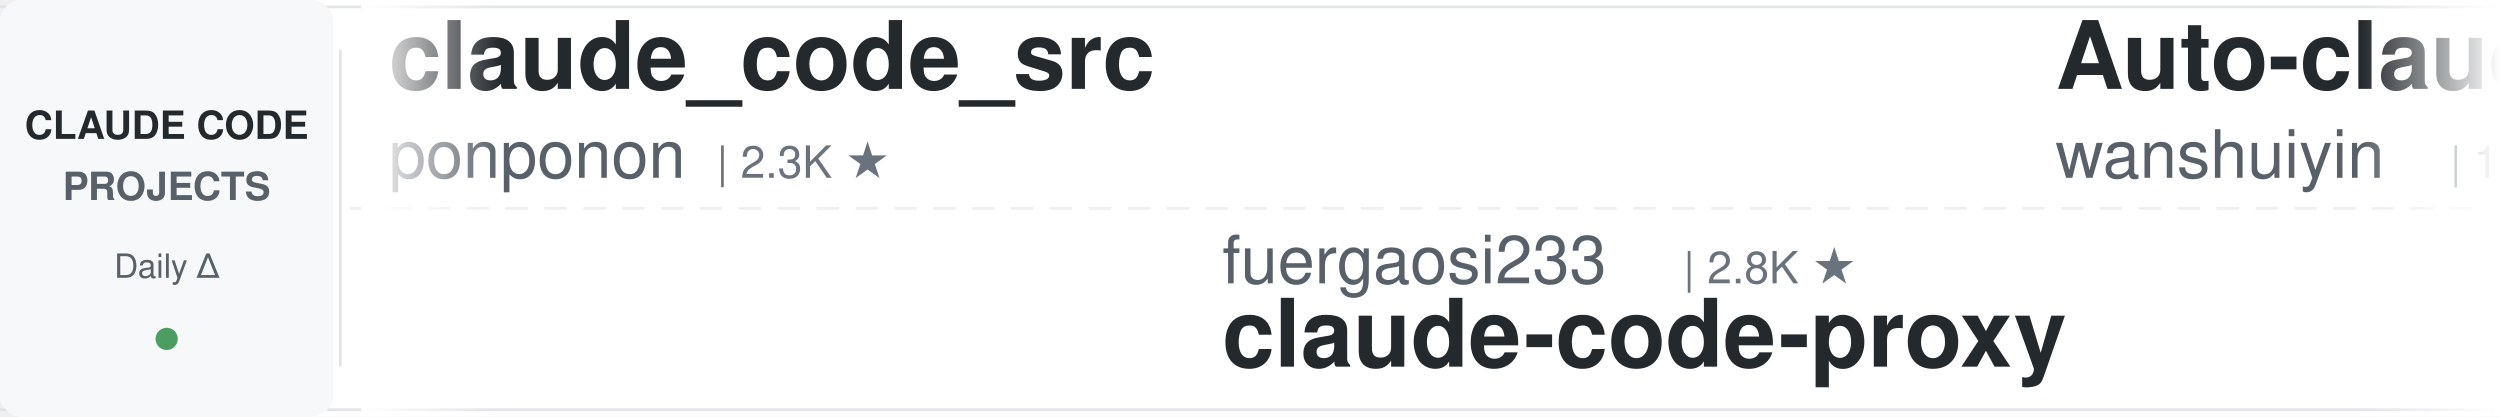
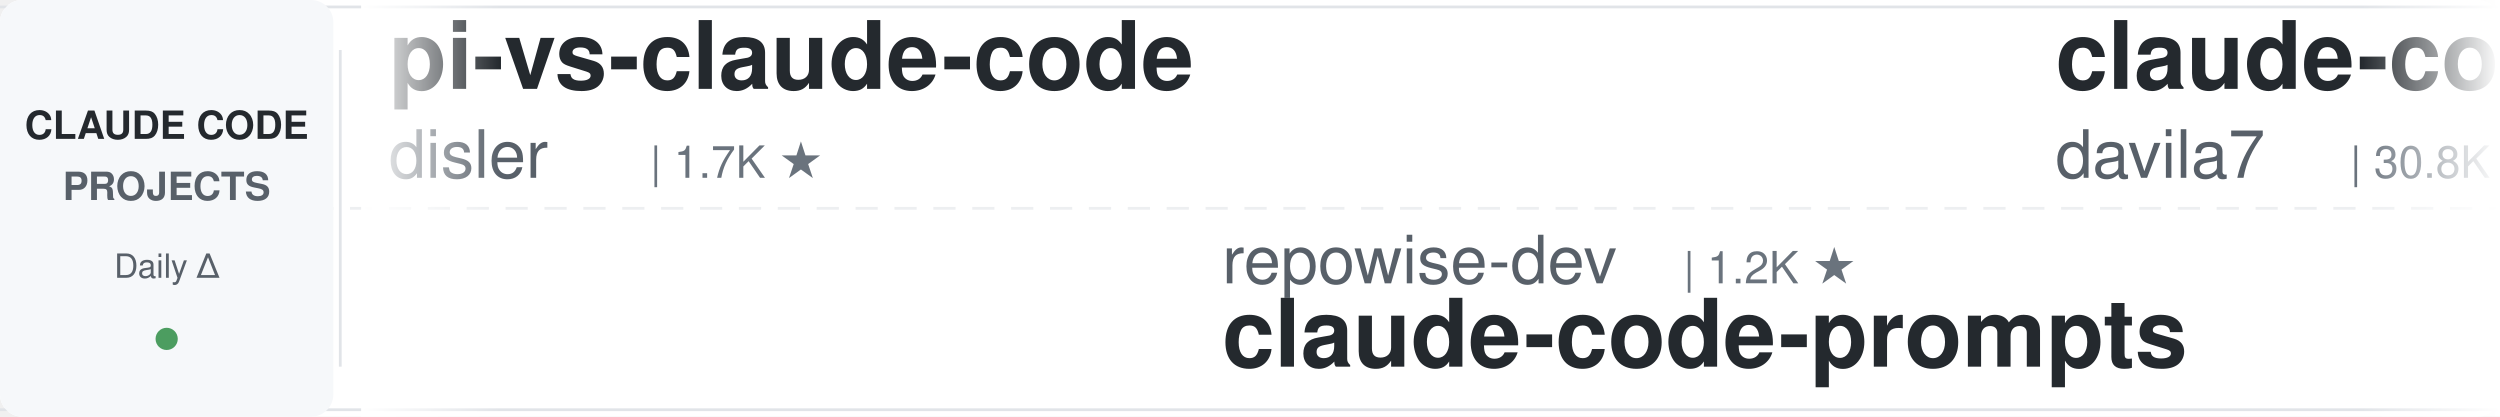
<svg xmlns="http://www.w3.org/2000/svg" width="900" height="150">
  <defs>
    <linearGradient id="leftFade" x1="0%" y1="0%" x2="100%" y2="0%">
      <stop offset="0%" style="stop-color:#ffffff;stop-opacity:1" />
      <stop offset="100%" style="stop-color:#ffffff;stop-opacity:0" />
    </linearGradient>
    <linearGradient id="rightFade" x1="0%" y1="0%" x2="100%" y2="0%">
      <stop offset="0%" style="stop-color:#ffffff;stop-opacity:0" />
      <stop offset="100%" style="stop-color:#ffffff;stop-opacity:1" />
    </linearGradient>
  </defs>
  <rect width="900" height="150" fill="#ffffff" rx="8" />
  <rect x="0" y="2" width="900" height="1" fill="#e1e4e8" />
  <rect x="0" y="147" width="900" height="1" fill="#e1e4e8" />
  <line x1="0" y1="75" x2="900" y2="75" stroke="#e1e4e8" stroke-width="1" stroke-dasharray="8 6" opacity="0.6" />
  <rect x="0" y="0" width="120" height="150" fill="#f6f8fa" rx="8" />
  <text x="60" y="50" font-family="-apple-system, BlinkMacSystemFont, 'Segoe UI', Helvetica, Arial, sans-serif" font-size="14" font-weight="600" fill="#24292e" text-anchor="middle">CLAUDE CODE</text>
  <text x="60" y="72" font-family="-apple-system, BlinkMacSystemFont, 'Segoe UI', Helvetica, Arial, sans-serif" font-size="14" font-weight="600" fill="#586069" text-anchor="middle">PROJECTS</text>
  <text x="60" y="100" font-family="-apple-system, BlinkMacSystemFont, 'Segoe UI', Helvetica, Arial, sans-serif" font-size="12" font-weight="500" fill="#586069" text-anchor="middle">Daily Δ</text>
  <circle cx="60" cy="122" r="4" fill="#22863a" opacity="0.8" />
  <rect x="122" y="18" width="1" height="114" fill="#e1e4e8" />
  <clipPath id="tickerClip">
    <rect x="130" y="0" width="770" height="150" />
  </clipPath>
  <g clip-path="url(#tickerClip)">
    <g id="tickerItems">
      <animateTransform attributeName="transform" attributeType="XML" type="translate" from="0 0" to="-3000 0" dur="54s" repeatCount="indefinite" />
      <g transform="translate(0, 0)">
-         <text x="140" y="32" font-family="-apple-system, BlinkMacSystemFont, 'Segoe UI', Helvetica, Arial, sans-serif" font-size="34" font-weight="600" fill="#24292e">claude_code_src</text>
-         <text x="140" y="64" font-family="-apple-system, BlinkMacSystemFont, 'Segoe UI', Helvetica, Arial, sans-serif" font-size="24" font-weight="400" fill="#586069">ponponon</text>
-         <text x="258" y="64" font-family="-apple-system, BlinkMacSystemFont, 'Segoe UI', Helvetica, Arial, sans-serif" font-size="16" font-weight="500" fill="#6a737d">| 2.3K ★</text>
+         <text x="140" y="32" font-family="-apple-system, BlinkMacSystemFont, 'Segoe UI', Helvetica, Arial, sans-serif" font-size="34" font-weight="600" fill="#24292e">pi-vs-claude-code</text>
+         <text x="140" y="64" font-family="-apple-system, BlinkMacSystemFont, 'Segoe UI', Helvetica, Arial, sans-serif" font-size="24" font-weight="400" fill="#586069">disler</text>
+         <text x="234" y="64" font-family="-apple-system, BlinkMacSystemFont, 'Segoe UI', Helvetica, Arial, sans-serif" font-size="16" font-weight="500" fill="#6a737d">| 1.7K ★</text>
      </g>
      <g transform="translate(300, 0)">
-         <text x="140" y="102" font-family="-apple-system, BlinkMacSystemFont, 'Segoe UI', Helvetica, Arial, sans-serif" font-size="24" font-weight="400" fill="#586069">fuergaosi233</text>
-         <text x="306" y="102" font-family="-apple-system, BlinkMacSystemFont, 'Segoe UI', Helvetica, Arial, sans-serif" font-size="16" font-weight="500" fill="#6a737d">| 2.8K ★</text>
-         <text x="140" y="132" font-family="-apple-system, BlinkMacSystemFont, 'Segoe UI', Helvetica, Arial, sans-serif" font-size="34" font-weight="600" fill="#24292e">claude-code-proxy</text>
+         <text x="140" y="102" font-family="-apple-system, BlinkMacSystemFont, 'Segoe UI', Helvetica, Arial, sans-serif" font-size="24" font-weight="400" fill="#586069">repowise-dev</text>
+         <text x="306" y="102" font-family="-apple-system, BlinkMacSystemFont, 'Segoe UI', Helvetica, Arial, sans-serif" font-size="16" font-weight="500" fill="#6a737d">| 1.2K ★</text>
+         <text x="140" y="132" font-family="-apple-system, BlinkMacSystemFont, 'Segoe UI', Helvetica, Arial, sans-serif" font-size="34" font-weight="600" fill="#24292e">claude-code-prompts</text>
      </g>
      <g transform="translate(600, 0)">
-         <text x="140" y="32" font-family="-apple-system, BlinkMacSystemFont, 'Segoe UI', Helvetica, Arial, sans-serif" font-size="34" font-weight="600" fill="#24292e">Auto-claude-code-researc...</text>
-         <text x="140" y="64" font-family="-apple-system, BlinkMacSystemFont, 'Segoe UI', Helvetica, Arial, sans-serif" font-size="24" font-weight="400" fill="#586069">wanshuiyin</text>
-         <text x="282" y="64" font-family="-apple-system, BlinkMacSystemFont, 'Segoe UI', Helvetica, Arial, sans-serif" font-size="16" font-weight="500" fill="#6a737d">| 16.2K ★</text>
+         <text x="140" y="32" font-family="-apple-system, BlinkMacSystemFont, 'Segoe UI', Helvetica, Arial, sans-serif" font-size="34" font-weight="600" fill="#24292e">claude-code-templates</text>
+         <text x="140" y="64" font-family="-apple-system, BlinkMacSystemFont, 'Segoe UI', Helvetica, Arial, sans-serif" font-size="24" font-weight="400" fill="#586069">davila7</text>
+         <text x="246" y="64" font-family="-apple-system, BlinkMacSystemFont, 'Segoe UI', Helvetica, Arial, sans-serif" font-size="16" font-weight="500" fill="#6a737d">| 30.8K ★</text>
      </g>
      <g transform="translate(900, 0)">
-         <text x="140" y="102" font-family="-apple-system, BlinkMacSystemFont, 'Segoe UI', Helvetica, Arial, sans-serif" font-size="24" font-weight="400" fill="#586069">LING71671</text>
-         <text x="270" y="102" font-family="-apple-system, BlinkMacSystemFont, 'Segoe UI', Helvetica, Arial, sans-serif" font-size="16" font-weight="500" fill="#6a737d">| 951 ★</text>
-         <text x="140" y="132" font-family="-apple-system, BlinkMacSystemFont, 'Segoe UI', Helvetica, Arial, sans-serif" font-size="34" font-weight="600" fill="#24292e">Open-ClaudeCode</text>
+         <text x="140" y="102" font-family="-apple-system, BlinkMacSystemFont, 'Segoe UI', Helvetica, Arial, sans-serif" font-size="24" font-weight="400" fill="#586069">OneRedOak</text>
+         <text x="270" y="102" font-family="-apple-system, BlinkMacSystemFont, 'Segoe UI', Helvetica, Arial, sans-serif" font-size="16" font-weight="500" fill="#6a737d">| 3.9K ★</text>
+         <text x="140" y="132" font-family="-apple-system, BlinkMacSystemFont, 'Segoe UI', Helvetica, Arial, sans-serif" font-size="34" font-weight="600" fill="#24292e">claude-code-workflows</text>
      </g>
      <g transform="translate(1200, 0)">
-         <text x="140" y="32" font-family="-apple-system, BlinkMacSystemFont, 'Segoe UI', Helvetica, Arial, sans-serif" font-size="34" font-weight="600" fill="#24292e">claude-code-cli</text>
-         <text x="140" y="64" font-family="-apple-system, BlinkMacSystemFont, 'Segoe UI', Helvetica, Arial, sans-serif" font-size="24" font-weight="400" fill="#586069">huangserva</text>
-         <text x="282" y="64" font-family="-apple-system, BlinkMacSystemFont, 'Segoe UI', Helvetica, Arial, sans-serif" font-size="16" font-weight="500" fill="#6a737d">| 628 ★</text>
+         <text x="140" y="32" font-family="-apple-system, BlinkMacSystemFont, 'Segoe UI', Helvetica, Arial, sans-serif" font-size="34" font-weight="600" fill="#24292e">claude-code-source</text>
+         <text x="140" y="64" font-family="-apple-system, BlinkMacSystemFont, 'Segoe UI', Helvetica, Arial, sans-serif" font-size="24" font-weight="400" fill="#586069">hangsman</text>
+         <text x="258" y="64" font-family="-apple-system, BlinkMacSystemFont, 'Segoe UI', Helvetica, Arial, sans-serif" font-size="16" font-weight="500" fill="#6a737d">| 794 ★</text>
      </g>
      <g transform="translate(1500, 0)">
-         <text x="140" y="102" font-family="-apple-system, BlinkMacSystemFont, 'Segoe UI', Helvetica, Arial, sans-serif" font-size="24" font-weight="400" fill="#586069">Donchitos</text>
-         <text x="270" y="102" font-family="-apple-system, BlinkMacSystemFont, 'Segoe UI', Helvetica, Arial, sans-serif" font-size="16" font-weight="500" fill="#6a737d">| 25.1K ★</text>
-         <text x="140" y="132" font-family="-apple-system, BlinkMacSystemFont, 'Segoe UI', Helvetica, Arial, sans-serif" font-size="34" font-weight="600" fill="#24292e">Claude-Code-Game-Studios</text>
+         <text x="140" y="102" font-family="-apple-system, BlinkMacSystemFont, 'Segoe UI', Helvetica, Arial, sans-serif" font-size="24" font-weight="400" fill="#586069">FlorianBruniaux</text>
+         <text x="342" y="102" font-family="-apple-system, BlinkMacSystemFont, 'Segoe UI', Helvetica, Arial, sans-serif" font-size="16" font-weight="500" fill="#6a737d">| 6.0K ★</text>
+         <text x="140" y="132" font-family="-apple-system, BlinkMacSystemFont, 'Segoe UI', Helvetica, Arial, sans-serif" font-size="34" font-weight="600" fill="#24292e">claude-code-ultimate-gui...</text>
      </g>
      <g transform="translate(1800, 0)">
-         <text x="140" y="32" font-family="-apple-system, BlinkMacSystemFont, 'Segoe UI', Helvetica, Arial, sans-serif" font-size="34" font-weight="600" fill="#24292e">awesome-claude-code</text>
-         <text x="140" y="64" font-family="-apple-system, BlinkMacSystemFont, 'Segoe UI', Helvetica, Arial, sans-serif" font-size="24" font-weight="400" fill="#586069">jqueryscript</text>
-         <text x="306" y="64" font-family="-apple-system, BlinkMacSystemFont, 'Segoe UI', Helvetica, Arial, sans-serif" font-size="16" font-weight="500" fill="#6a737d">| 516 ★</text>
+         <text x="140" y="32" font-family="-apple-system, BlinkMacSystemFont, 'Segoe UI', Helvetica, Arial, sans-serif" font-size="34" font-weight="600" fill="#24292e">ClaudeCode-Portable</text>
+         <text x="140" y="64" font-family="-apple-system, BlinkMacSystemFont, 'Segoe UI', Helvetica, Arial, sans-serif" font-size="24" font-weight="400" fill="#586069">techjarves</text>
+         <text x="282" y="64" font-family="-apple-system, BlinkMacSystemFont, 'Segoe UI', Helvetica, Arial, sans-serif" font-size="16" font-weight="500" fill="#6a737d">| 1.5K ★</text>
      </g>
      <g transform="translate(2100, 0)">
-         <text x="140" y="102" font-family="-apple-system, BlinkMacSystemFont, 'Segoe UI', Helvetica, Arial, sans-serif" font-size="24" font-weight="400" fill="#586069">diet103</text>
-         <text x="246" y="102" font-family="-apple-system, BlinkMacSystemFont, 'Segoe UI', Helvetica, Arial, sans-serif" font-size="16" font-weight="500" fill="#6a737d">| 10.0K ★</text>
-         <text x="140" y="132" font-family="-apple-system, BlinkMacSystemFont, 'Segoe UI', Helvetica, Arial, sans-serif" font-size="34" font-weight="600" fill="#24292e">claude-code-infrastructu...</text>
+         <text x="140" y="102" font-family="-apple-system, BlinkMacSystemFont, 'Segoe UI', Helvetica, Arial, sans-serif" font-size="24" font-weight="400" fill="#586069">ykdojo</text>
+         <text x="234" y="102" font-family="-apple-system, BlinkMacSystemFont, 'Segoe UI', Helvetica, Arial, sans-serif" font-size="16" font-weight="500" fill="#6a737d">| 10.1K ★</text>
+         <text x="140" y="132" font-family="-apple-system, BlinkMacSystemFont, 'Segoe UI', Helvetica, Arial, sans-serif" font-size="34" font-weight="600" fill="#24292e">claude-code-tips</text>
      </g>
      <g transform="translate(2400, 0)">
-         <text x="140" y="32" font-family="-apple-system, BlinkMacSystemFont, 'Segoe UI', Helvetica, Arial, sans-serif" font-size="34" font-weight="600" fill="#24292e">ralph-claude-code</text>
-         <text x="140" y="64" font-family="-apple-system, BlinkMacSystemFont, 'Segoe UI', Helvetica, Arial, sans-serif" font-size="24" font-weight="400" fill="#586069">frankbria</text>
-         <text x="270" y="64" font-family="-apple-system, BlinkMacSystemFont, 'Segoe UI', Helvetica, Arial, sans-serif" font-size="16" font-weight="500" fill="#6a737d">| 9.6K ★</text>
+         <text x="140" y="32" font-family="-apple-system, BlinkMacSystemFont, 'Segoe UI', Helvetica, Arial, sans-serif" font-size="34" font-weight="600" fill="#24292e">claude-code-action</text>
+         <text x="140" y="64" font-family="-apple-system, BlinkMacSystemFont, 'Segoe UI', Helvetica, Arial, sans-serif" font-size="24" font-weight="400" fill="#586069">anthropics</text>
+         <text x="282" y="64" font-family="-apple-system, BlinkMacSystemFont, 'Segoe UI', Helvetica, Arial, sans-serif" font-size="16" font-weight="500" fill="#6a737d">| 8.9K ★</text>
      </g>
      <g transform="translate(2700, 0)">
-         <text x="140" y="102" font-family="-apple-system, BlinkMacSystemFont, 'Segoe UI', Helvetica, Arial, sans-serif" font-size="24" font-weight="400" fill="#586069">lintsinghua</text>
-         <text x="294" y="102" font-family="-apple-system, BlinkMacSystemFont, 'Segoe UI', Helvetica, Arial, sans-serif" font-size="16" font-weight="500" fill="#6a737d">| 4.2K ★</text>
-         <text x="140" y="132" font-family="-apple-system, BlinkMacSystemFont, 'Segoe UI', Helvetica, Arial, sans-serif" font-size="34" font-weight="600" fill="#24292e">claude-code-book</text>
+         <text x="140" y="102" font-family="-apple-system, BlinkMacSystemFont, 'Segoe UI', Helvetica, Arial, sans-serif" font-size="24" font-weight="400" fill="#586069">darcyegb</text>
+         <text x="258" y="102" font-family="-apple-system, BlinkMacSystemFont, 'Segoe UI', Helvetica, Arial, sans-serif" font-size="16" font-weight="500" fill="#6a737d">| 764 ★</text>
+         <text x="140" y="132" font-family="-apple-system, BlinkMacSystemFont, 'Segoe UI', Helvetica, Arial, sans-serif" font-size="34" font-weight="600" fill="#24292e">ClaudeCodeAgents</text>
      </g>
      <g transform="translate(3000, 0)">
-         <text x="140" y="32" font-family="-apple-system, BlinkMacSystemFont, 'Segoe UI', Helvetica, Arial, sans-serif" font-size="34" font-weight="600" fill="#24292e">claude_code_src</text>
-         <text x="140" y="64" font-family="-apple-system, BlinkMacSystemFont, 'Segoe UI', Helvetica, Arial, sans-serif" font-size="24" font-weight="400" fill="#586069">ponponon</text>
-         <text x="258" y="64" font-family="-apple-system, BlinkMacSystemFont, 'Segoe UI', Helvetica, Arial, sans-serif" font-size="16" font-weight="500" fill="#6a737d">| 2.3K ★</text>
+         <text x="140" y="32" font-family="-apple-system, BlinkMacSystemFont, 'Segoe UI', Helvetica, Arial, sans-serif" font-size="34" font-weight="600" fill="#24292e">pi-vs-claude-code</text>
+         <text x="140" y="64" font-family="-apple-system, BlinkMacSystemFont, 'Segoe UI', Helvetica, Arial, sans-serif" font-size="24" font-weight="400" fill="#586069">disler</text>
+         <text x="234" y="64" font-family="-apple-system, BlinkMacSystemFont, 'Segoe UI', Helvetica, Arial, sans-serif" font-size="16" font-weight="500" fill="#6a737d">| 1.7K ★</text>
      </g>
      <g transform="translate(3300, 0)">
-         <text x="140" y="102" font-family="-apple-system, BlinkMacSystemFont, 'Segoe UI', Helvetica, Arial, sans-serif" font-size="24" font-weight="400" fill="#586069">fuergaosi233</text>
-         <text x="306" y="102" font-family="-apple-system, BlinkMacSystemFont, 'Segoe UI', Helvetica, Arial, sans-serif" font-size="16" font-weight="500" fill="#6a737d">| 2.8K ★</text>
-         <text x="140" y="132" font-family="-apple-system, BlinkMacSystemFont, 'Segoe UI', Helvetica, Arial, sans-serif" font-size="34" font-weight="600" fill="#24292e">claude-code-proxy</text>
+         <text x="140" y="102" font-family="-apple-system, BlinkMacSystemFont, 'Segoe UI', Helvetica, Arial, sans-serif" font-size="24" font-weight="400" fill="#586069">repowise-dev</text>
+         <text x="306" y="102" font-family="-apple-system, BlinkMacSystemFont, 'Segoe UI', Helvetica, Arial, sans-serif" font-size="16" font-weight="500" fill="#6a737d">| 1.2K ★</text>
+         <text x="140" y="132" font-family="-apple-system, BlinkMacSystemFont, 'Segoe UI', Helvetica, Arial, sans-serif" font-size="34" font-weight="600" fill="#24292e">claude-code-prompts</text>
      </g>
      <g transform="translate(3600, 0)">
-         <text x="140" y="32" font-family="-apple-system, BlinkMacSystemFont, 'Segoe UI', Helvetica, Arial, sans-serif" font-size="34" font-weight="600" fill="#24292e">Auto-claude-code-researc...</text>
-         <text x="140" y="64" font-family="-apple-system, BlinkMacSystemFont, 'Segoe UI', Helvetica, Arial, sans-serif" font-size="24" font-weight="400" fill="#586069">wanshuiyin</text>
-         <text x="282" y="64" font-family="-apple-system, BlinkMacSystemFont, 'Segoe UI', Helvetica, Arial, sans-serif" font-size="16" font-weight="500" fill="#6a737d">| 16.2K ★</text>
+         <text x="140" y="32" font-family="-apple-system, BlinkMacSystemFont, 'Segoe UI', Helvetica, Arial, sans-serif" font-size="34" font-weight="600" fill="#24292e">claude-code-templates</text>
+         <text x="140" y="64" font-family="-apple-system, BlinkMacSystemFont, 'Segoe UI', Helvetica, Arial, sans-serif" font-size="24" font-weight="400" fill="#586069">davila7</text>
+         <text x="246" y="64" font-family="-apple-system, BlinkMacSystemFont, 'Segoe UI', Helvetica, Arial, sans-serif" font-size="16" font-weight="500" fill="#6a737d">| 30.8K ★</text>
      </g>
      <g transform="translate(3900, 0)">
-         <text x="140" y="102" font-family="-apple-system, BlinkMacSystemFont, 'Segoe UI', Helvetica, Arial, sans-serif" font-size="24" font-weight="400" fill="#586069">LING71671</text>
-         <text x="270" y="102" font-family="-apple-system, BlinkMacSystemFont, 'Segoe UI', Helvetica, Arial, sans-serif" font-size="16" font-weight="500" fill="#6a737d">| 951 ★</text>
-         <text x="140" y="132" font-family="-apple-system, BlinkMacSystemFont, 'Segoe UI', Helvetica, Arial, sans-serif" font-size="34" font-weight="600" fill="#24292e">Open-ClaudeCode</text>
+         <text x="140" y="102" font-family="-apple-system, BlinkMacSystemFont, 'Segoe UI', Helvetica, Arial, sans-serif" font-size="24" font-weight="400" fill="#586069">OneRedOak</text>
+         <text x="270" y="102" font-family="-apple-system, BlinkMacSystemFont, 'Segoe UI', Helvetica, Arial, sans-serif" font-size="16" font-weight="500" fill="#6a737d">| 3.9K ★</text>
+         <text x="140" y="132" font-family="-apple-system, BlinkMacSystemFont, 'Segoe UI', Helvetica, Arial, sans-serif" font-size="34" font-weight="600" fill="#24292e">claude-code-workflows</text>
      </g>
    </g>
  </g>
  <rect x="130" y="0" width="50" height="150" fill="url(#leftFade)" />
  <rect x="850" y="0" width="50" height="150" fill="url(#rightFade)" />
</svg>
